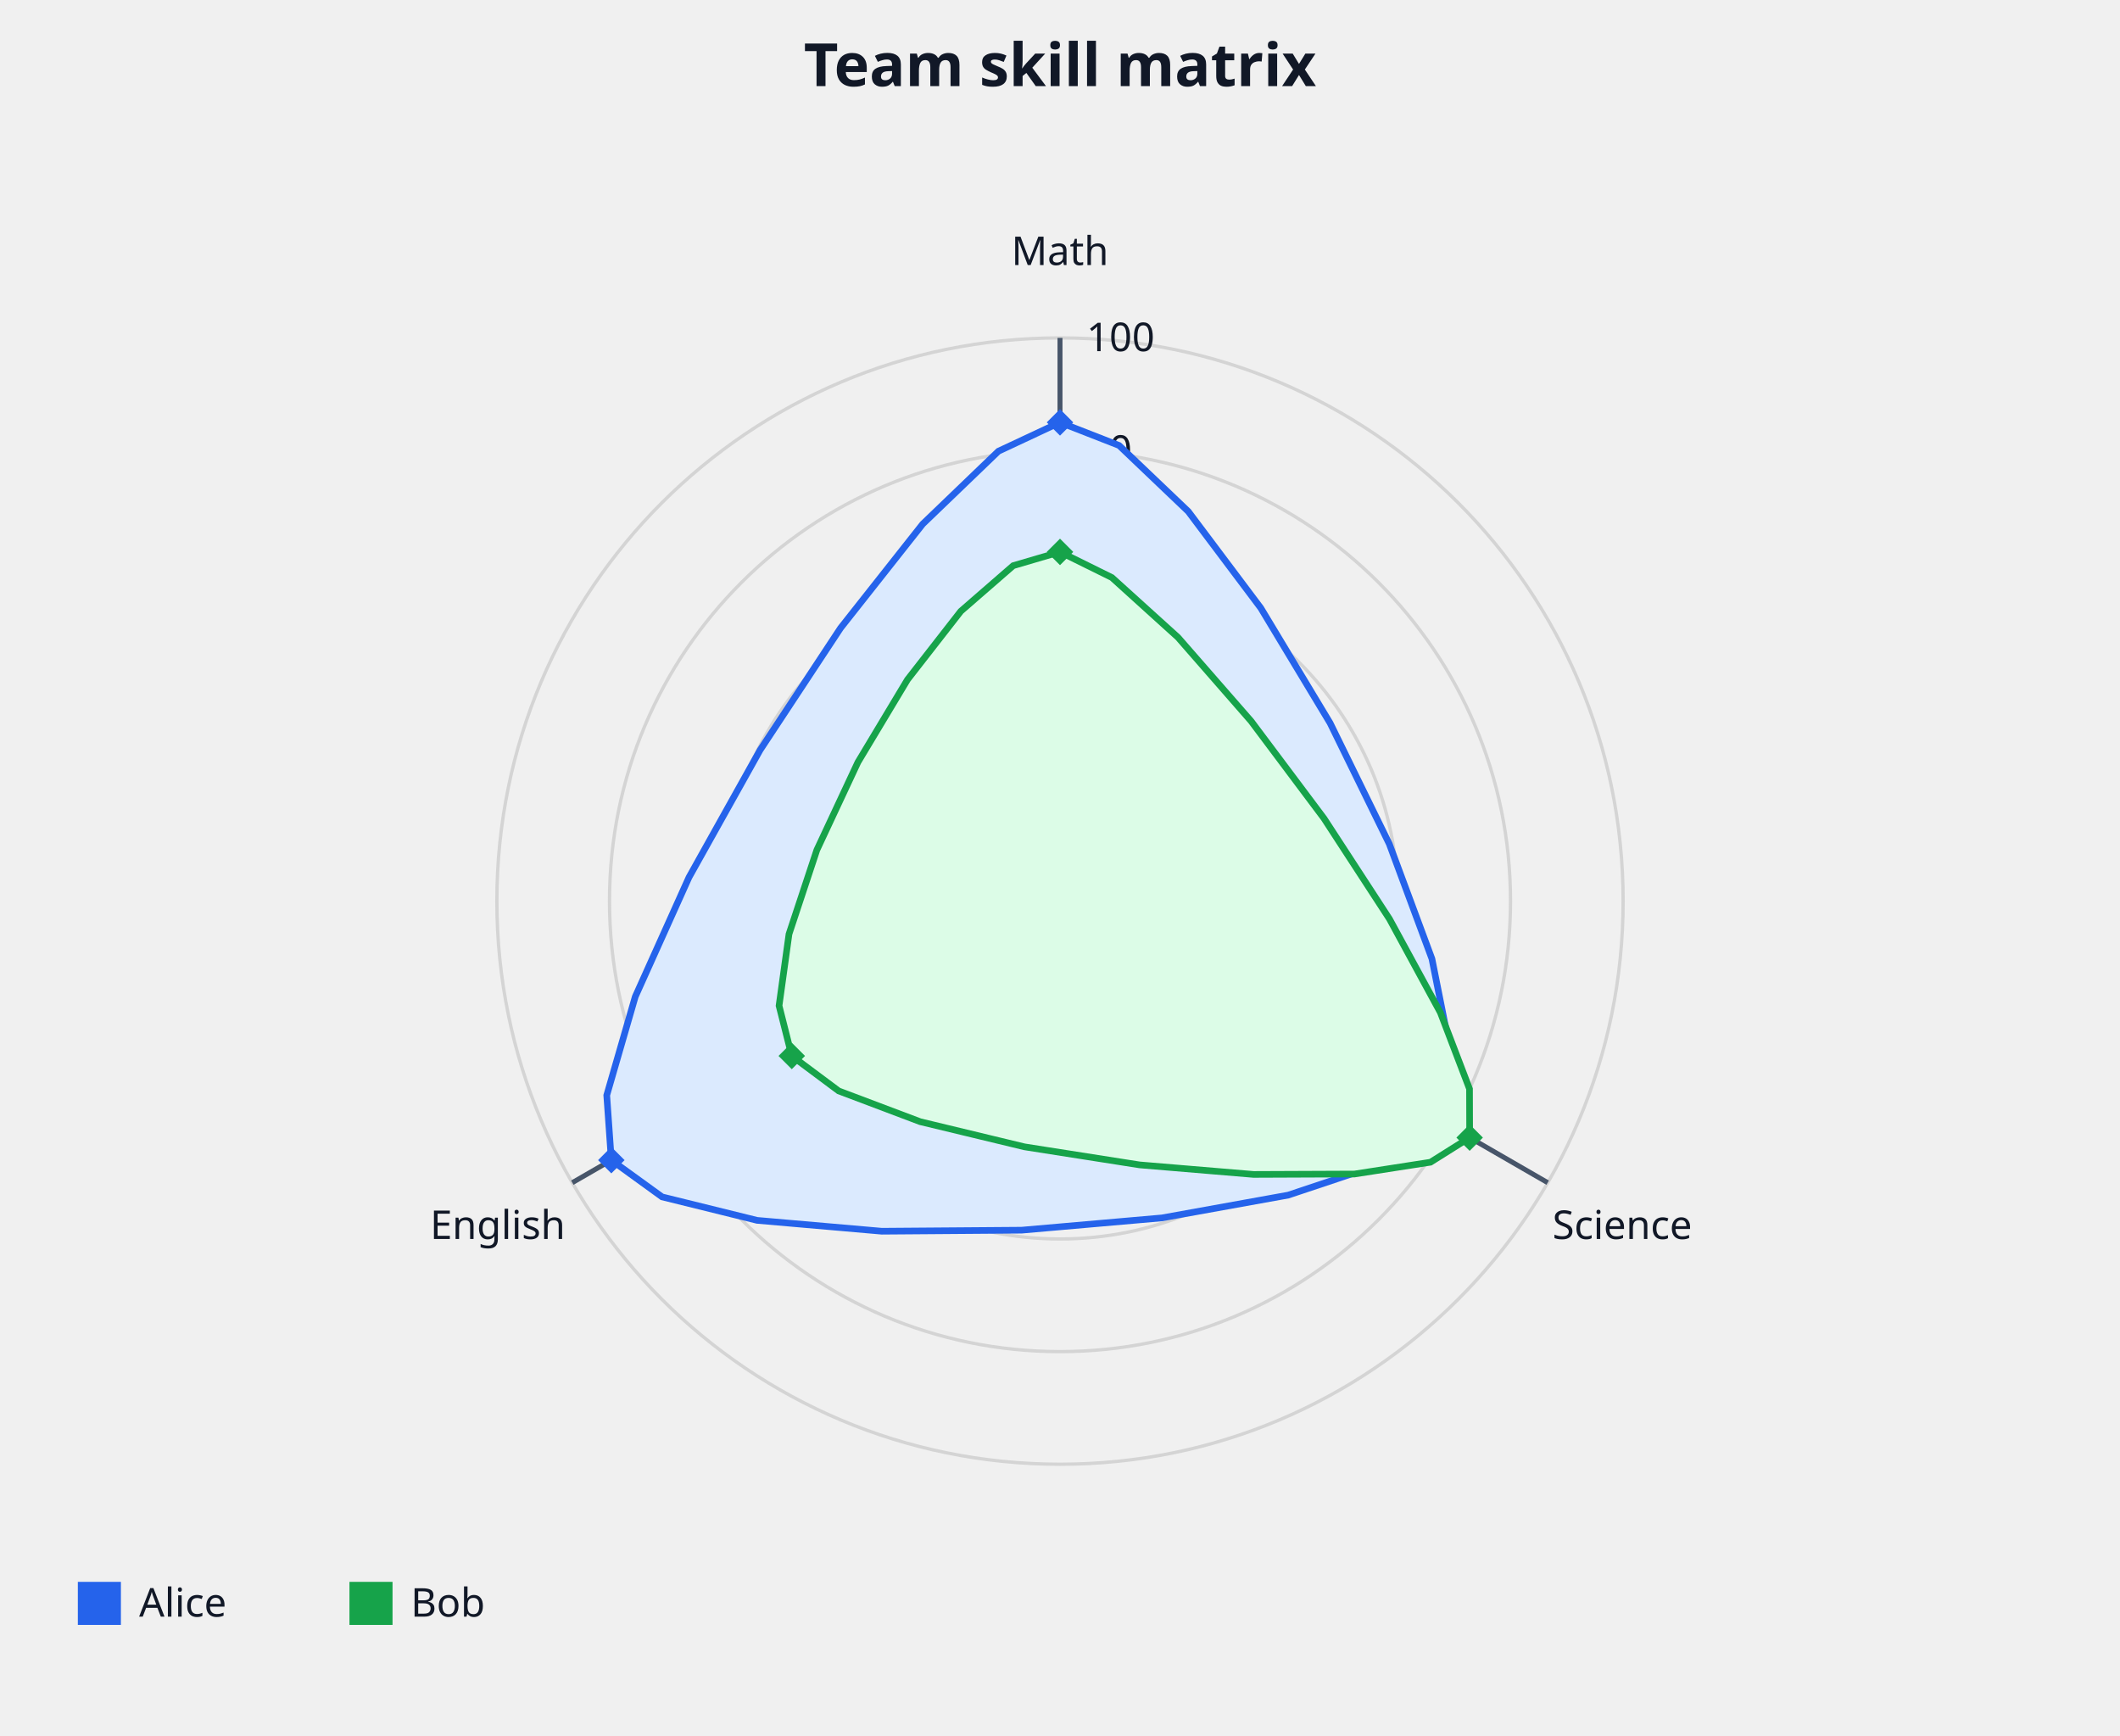
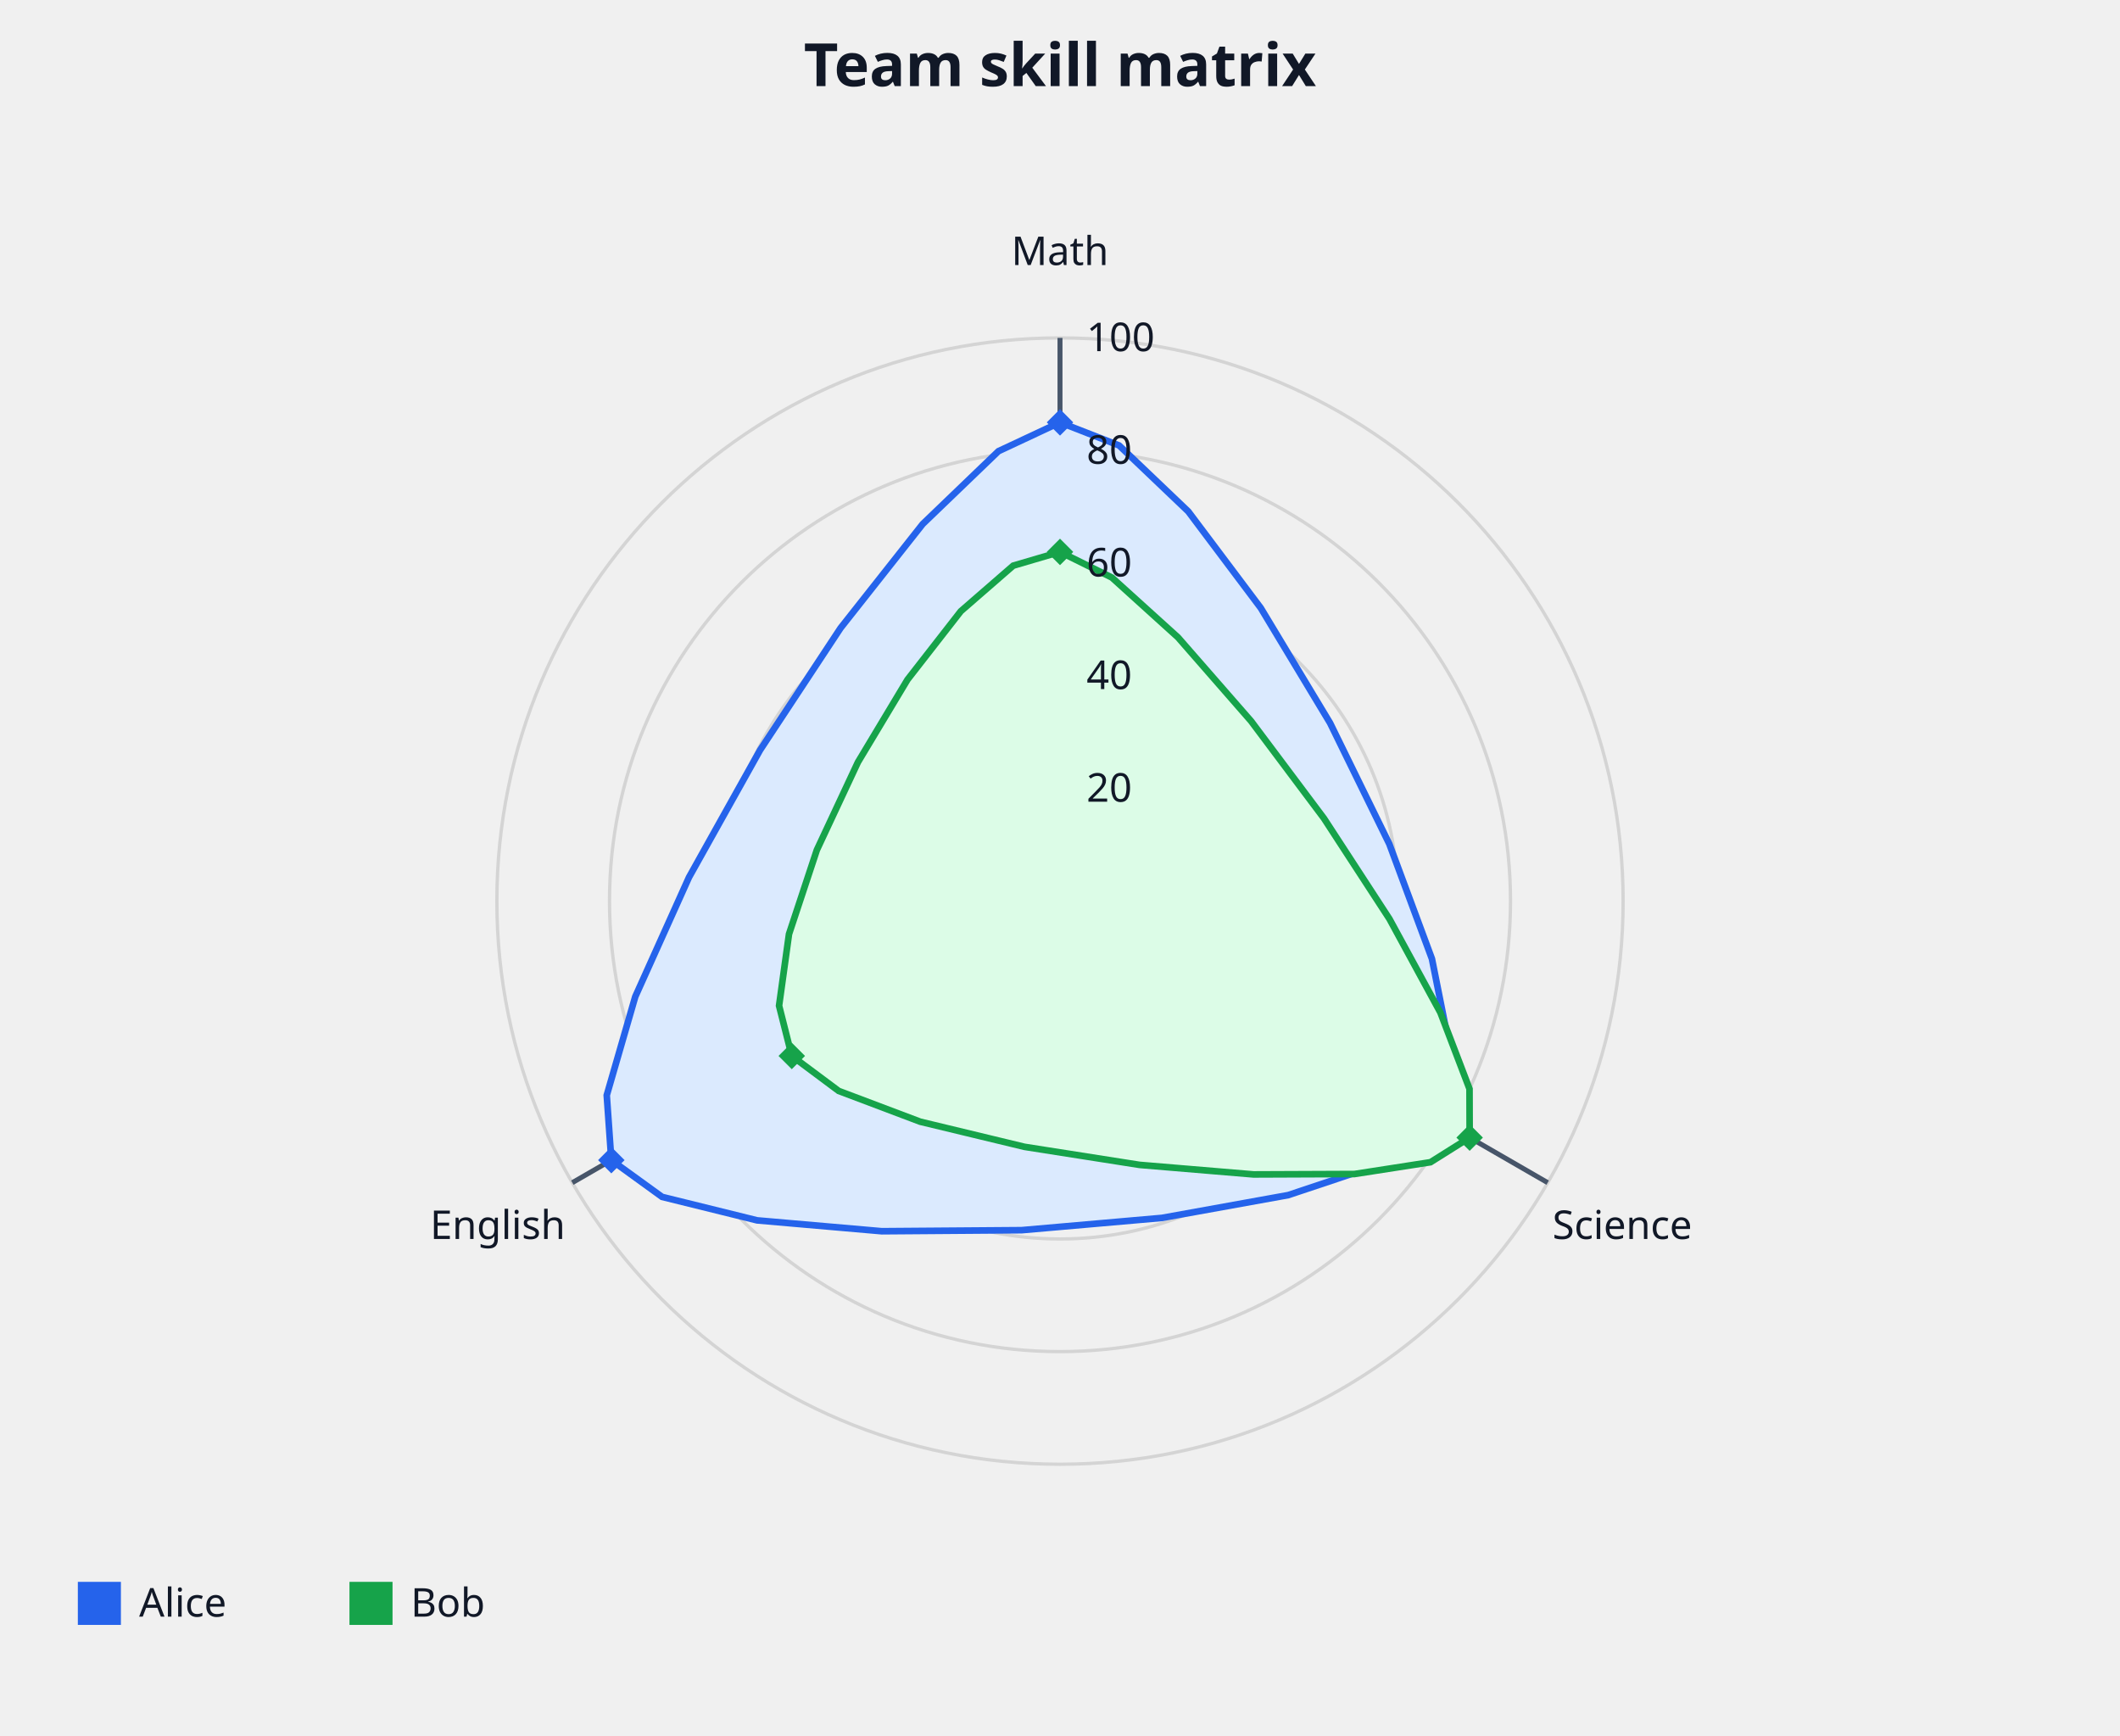
<svg xmlns="http://www.w3.org/2000/svg" width="640" height="524" viewBox="0 0 640 524" role="img">
  <text x="320" y="26" text-anchor="middle" font-family="sans-serif" font-size="18" font-weight="600" fill="#111827">Team skill matrix</text>
  <ellipse cx="320" cy="272" rx="34" ry="34" fill="#ffffff" fill-opacity="0" stroke="#d4d4d4" stroke-width="1" />
-   <text x="328" y="242" text-anchor="start" font-family="sans-serif" font-size="12" font-weight="400" fill="#111827">20</text>
  <ellipse cx="320" cy="272" rx="68" ry="68" fill="#ffffff" fill-opacity="0" stroke="#d4d4d4" stroke-width="1" />
-   <text x="328" y="208" text-anchor="start" font-family="sans-serif" font-size="12" font-weight="400" fill="#111827">40</text>
  <ellipse cx="320" cy="272" rx="102" ry="102" fill="#ffffff" fill-opacity="0" stroke="#d4d4d4" stroke-width="1" />
-   <text x="328" y="174" text-anchor="start" font-family="sans-serif" font-size="12" font-weight="400" fill="#111827">60</text>
  <ellipse cx="320" cy="272" rx="136" ry="136" fill="#ffffff" fill-opacity="0" stroke="#d4d4d4" stroke-width="1" />
-   <text x="328" y="140" text-anchor="start" font-family="sans-serif" font-size="12" font-weight="400" fill="#111827">80</text>
  <ellipse cx="320" cy="272" rx="170" ry="170" fill="#ffffff" fill-opacity="0" stroke="#d4d4d4" stroke-width="1" />
-   <text x="328" y="106" text-anchor="start" font-family="sans-serif" font-size="12" font-weight="400" fill="#111827">100</text>
  <line x1="320" y1="272" x2="320" y2="102" stroke="#475569" stroke-width="1.5" fill="none" />
  <text x="320" y="80" text-anchor="middle" font-family="sans-serif" font-size="12" font-weight="400" fill="#111827">Math</text>
  <line x1="320" y1="272" x2="467.224" y2="357" stroke="#475569" stroke-width="1.5" fill="none" />
  <text x="489.741" y="374" text-anchor="middle" font-family="sans-serif" font-size="12" font-weight="400" fill="#111827">Science</text>
  <line x1="320" y1="272" x2="172.776" y2="357" stroke="#475569" stroke-width="1.5" fill="none" />
  <text x="150.259" y="374" text-anchor="middle" font-family="sans-serif" font-size="12" font-weight="400" fill="#111827">English</text>
  <polygon points="320,127.5 337.837,134.466 358.715,154.381 380.618,183.54 401.525,218.238 419.42,254.768 432.282,289.425 438.093,318.504 434.835,338.3 418.384,350.909 388.896,360.759 350.77,367.64 308.406,371.344 266.203,371.661 228.56,368.382 199.877,361.298 184.554,350.2 183.168,330.625 191.777,300.86 208,264.82 229.457,226.419 253.766,189.572 278.547,158.193 301.419,136.198" fill="#dbeafe" />
  <polyline points="320,127.5 337.837,134.466 358.715,154.381 380.618,183.54 401.525,218.238 419.42,254.768 432.282,289.425 438.093,318.504 434.835,338.3 418.384,350.909 388.896,360.759 350.77,367.64 308.406,371.344 266.203,371.661 228.56,368.382 199.877,361.298 184.554,350.2 183.168,330.625 191.777,300.86 208,264.82 229.457,226.419 253.766,189.572 278.547,158.193 301.419,136.198 320,127.5" stroke="#2563eb" stroke-width="2" fill="none" />
  <polygon points="320,123.5 324,127.5 320,131.5 316,127.5" fill="#2563eb" />
  <polygon points="434.835,334.3 438.835,338.3 434.835,342.3 430.835,338.3" fill="#2563eb" />
  <polygon points="184.554,346.2 188.554,350.2 184.554,354.2 180.554,350.2" fill="#2563eb" />
  <polygon points="320,166.6 335.66,174.336 355.61,192.392 377.676,217.66 399.685,247.031 419.463,277.399 434.835,305.655 443.628,328.691 443.668,343.4 431.846,350.83 408.898,354.39 378.422,354.514 344.016,351.634 309.276,346.185 277.8,338.599 253.184,329.309 239.027,318.75 235.189,303.584 238.187,281.968 246.596,256.576 258.994,230.084 273.956,205.166 290.061,184.496 305.883,170.75" fill="#dcfce7" />
  <polyline points="320,166.6 335.66,174.336 355.61,192.392 377.676,217.66 399.685,247.031 419.463,277.399 434.835,305.655 443.628,328.691 443.668,343.4 431.846,350.83 408.898,354.39 378.422,354.514 344.016,351.634 309.276,346.185 277.8,338.599 253.184,329.309 239.027,318.75 235.189,303.584 238.187,281.968 246.596,256.576 258.994,230.084 273.956,205.166 290.061,184.496 305.883,170.75 320,166.6" stroke="#16a34a" stroke-width="2" fill="none" />
  <polygon points="320,162.6 324,166.6 320,170.6 316,166.6" fill="#16a34a" />
  <polygon points="443.668,339.4 447.668,343.4 443.668,347.4 439.668,343.4" fill="#16a34a" />
  <polygon points="239.027,314.75 243.027,318.75 239.027,322.75 235.027,318.75" fill="#16a34a" />
+   <text x="328" y="242" text-anchor="start" font-family="sans-serif" font-size="12" font-weight="400" fill="#111827">20</text>
+   <text x="328" y="208" text-anchor="start" font-family="sans-serif" font-size="12" font-weight="400" fill="#111827">40</text>
+   <text x="328" y="174" text-anchor="start" font-family="sans-serif" font-size="12" font-weight="400" fill="#111827">60</text>
+   <text x="328" y="140" text-anchor="start" font-family="sans-serif" font-size="12" font-weight="400" fill="#111827">80</text>
+   <text x="328" y="106" text-anchor="start" font-family="sans-serif" font-size="12" font-weight="400" fill="#111827">100</text>
  <rect x="24" y="478" width="12" height="12" rx="0" fill="#2563eb" stroke="#2563eb" stroke-width="1" />
  <text x="42" y="488" text-anchor="start" font-family="sans-serif" font-size="12" font-weight="400" fill="#111827">Alice</text>
  <rect x="106" y="478" width="12" height="12" rx="0" fill="#16a34a" stroke="#16a34a" stroke-width="1" />
  <text x="124" y="488" text-anchor="start" font-family="sans-serif" font-size="12" font-weight="400" fill="#111827">Bob</text>
</svg>
